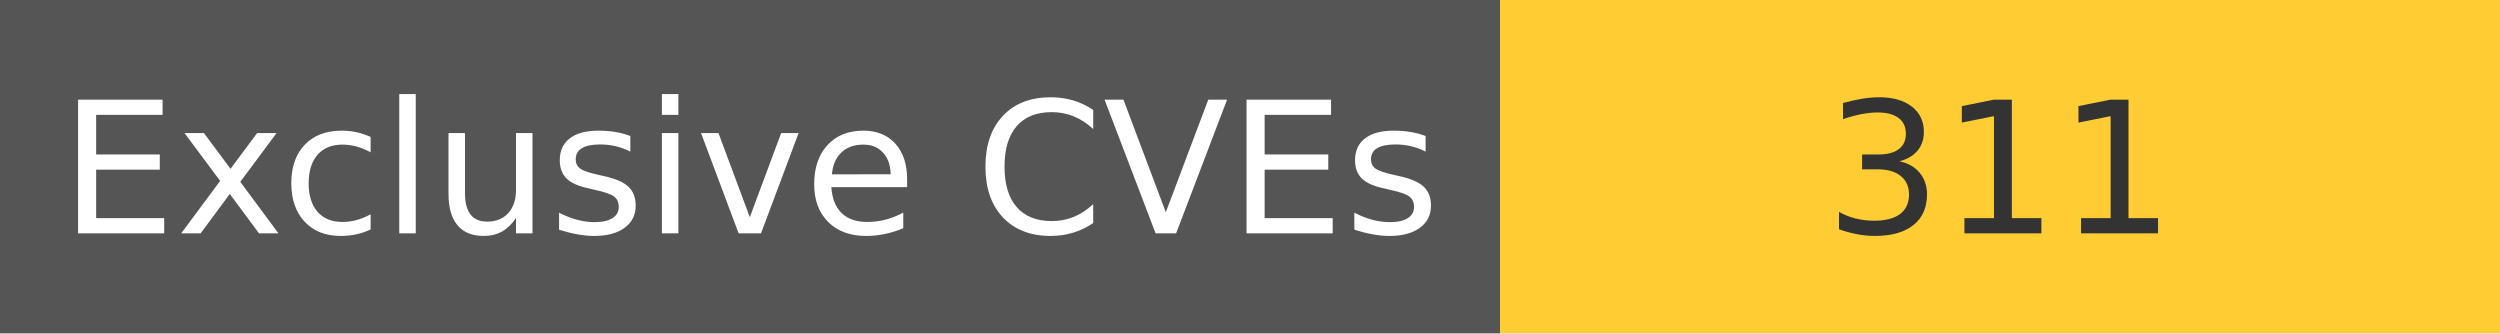
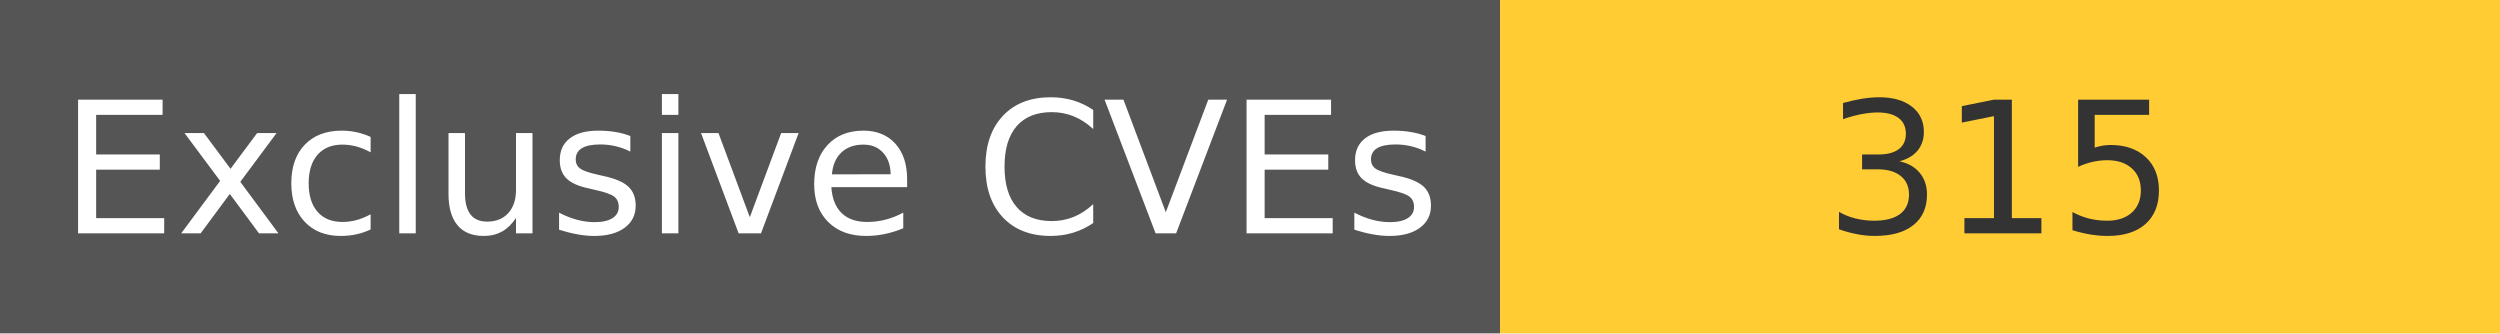
<svg xmlns="http://www.w3.org/2000/svg" width="150" height="20" role="img">
  <linearGradient id="s" x2="0" y2="100%">
    <stop offset="0" stop-color="#bbb" stop-opacity=".1" />
    <stop offset="1" stop-opacity=".1" />
  </linearGradient>
  <g>
    <rect width="90" height="20" fill="#555" />
    <rect x="90" width="267" height="20" fill="#ffcc33" />
  </g>
  <g fill="#fff" text-anchor="middle" font-family="Verdana,Geneva,DejaVu Sans,sans-serif" text-rendering="geometricPrecision" font-size="110">
    <text x="450" y="140" transform="scale(.1)" fill="#fff">
            Exclusive CVEs
        </text>
    <text x="1200" y="140" transform="scale(.1)" fill="#333">
-             311
+             315
        </text>
  </g>
</svg>
